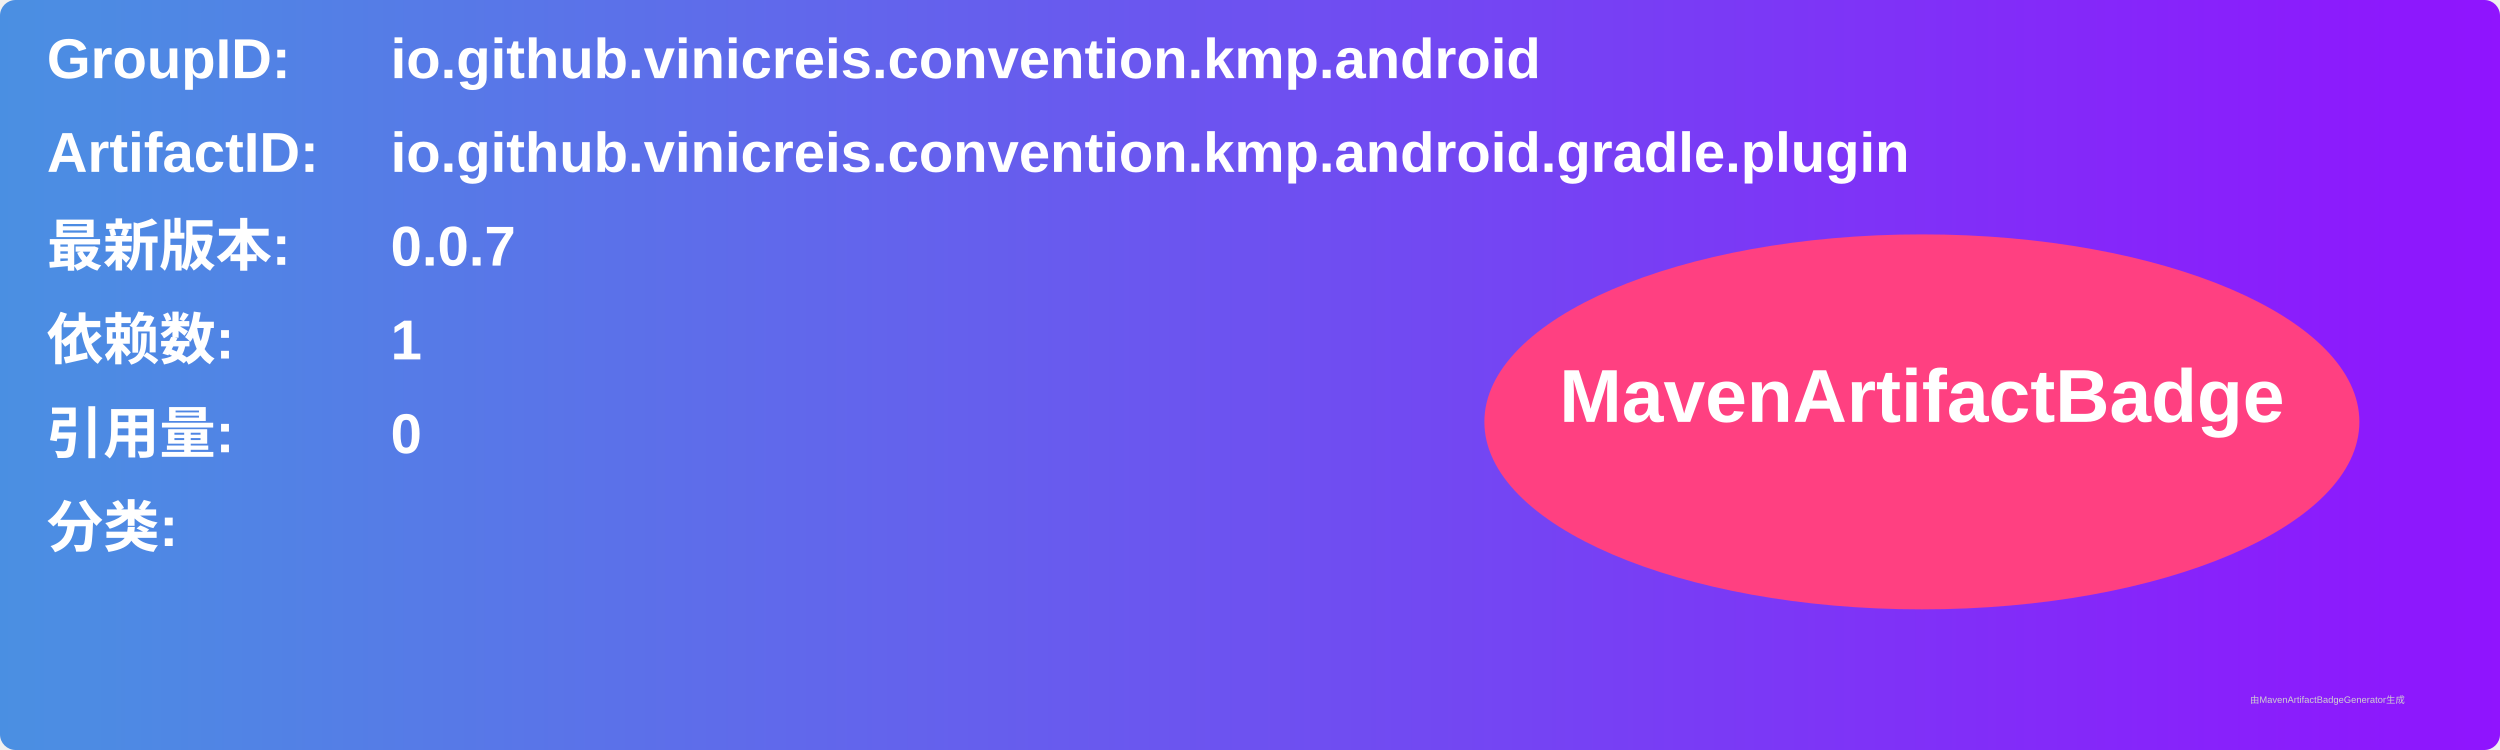
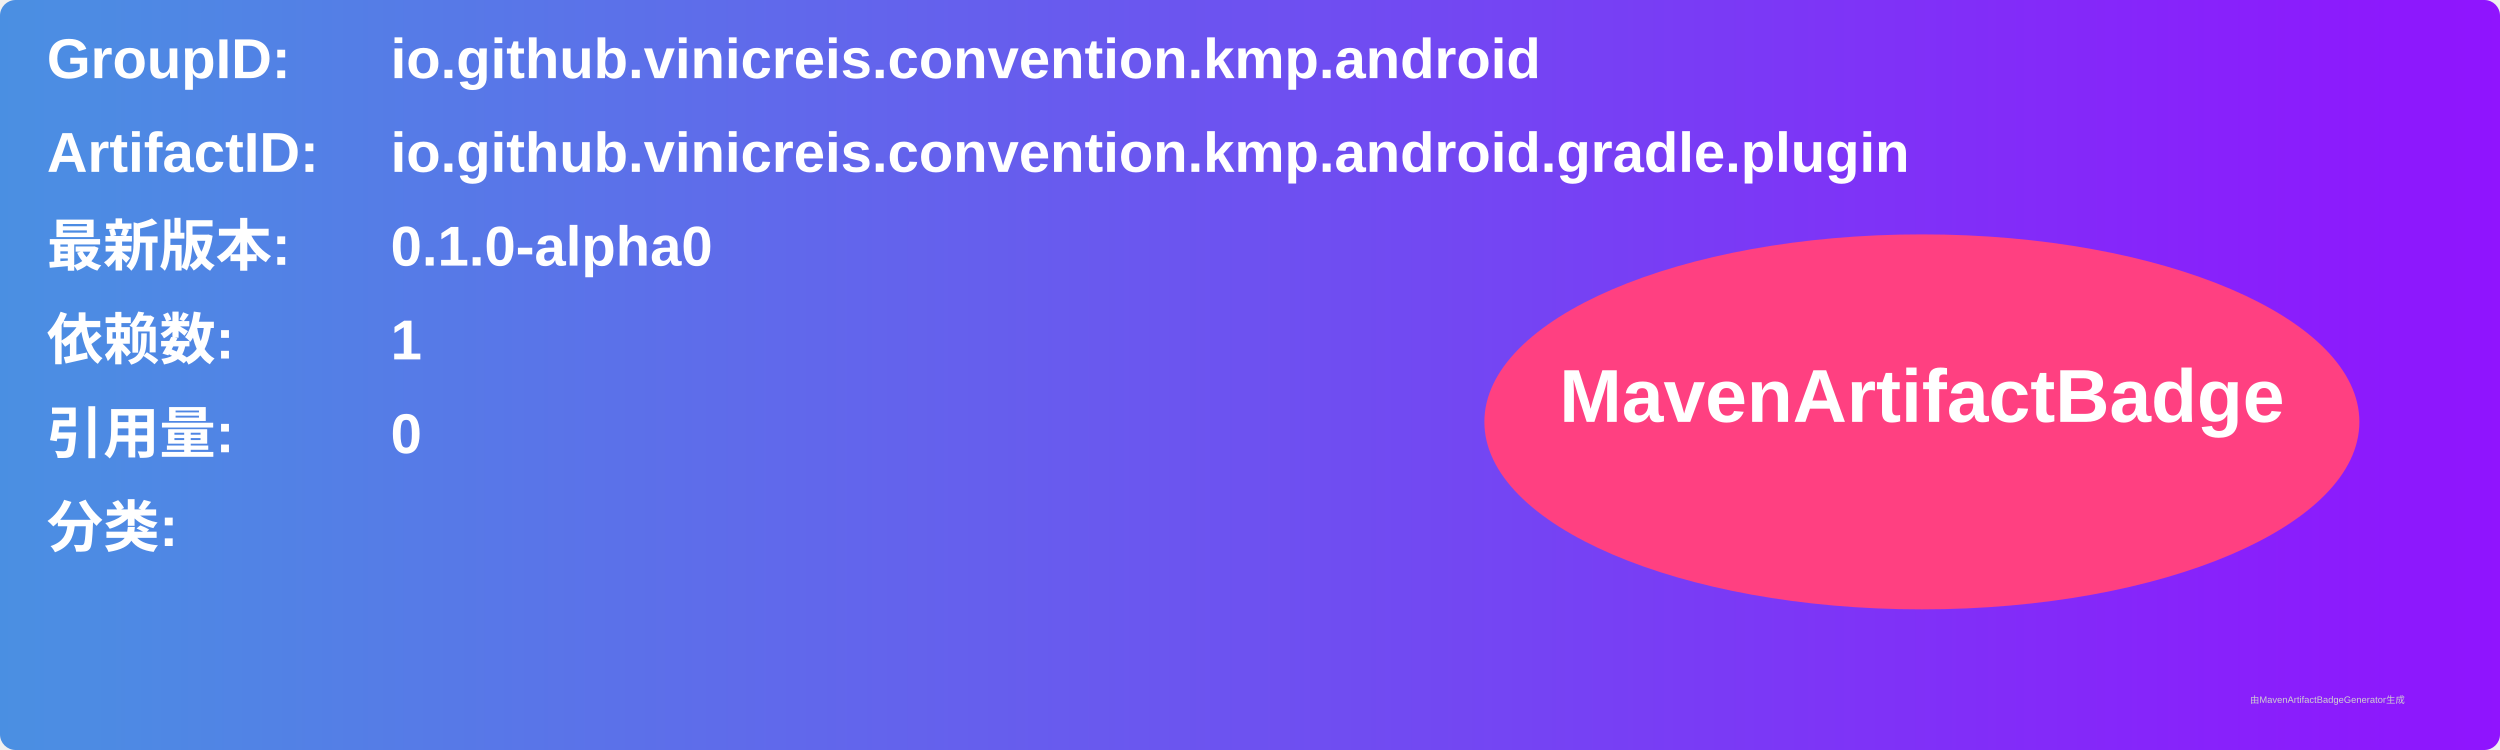
<svg xmlns="http://www.w3.org/2000/svg" width="800" height="240" viewBox="0 0 800 240">
  <linearGradient id="grad" x1="0%" y1="0%" x2="100%" y2="0%">
    <stop offset="0%" stop-color="#4a90e2" />
    <stop offset="100%" stop-color="#9013fe" />
  </linearGradient>
  <rect width="100%" height="100%" rx="5" ry="5" fill="url(#grad)" />
  <g transform="translate(15, 15)">
    <text x="0" y="10" font-family="Arial" font-size="18" fill="white" font-weight="bold" width="260">GroupID:</text>
    <text x="110" y="10" font-family="Arial" font-size="18" fill="white" font-weight="bold" width="460">io.github.vinicreis.convention.kmp.android</text>
    <text x="0" y="40" font-family="Arial" font-size="18" fill="white" font-weight="bold" width="260">ArtifactID:</text>
    <text x="110" y="40" font-family="Arial" font-size="18" fill="white" font-weight="bold" width="460">io.github.vinicreis.convention.kmp.android.gradle.plugin</text>
    <text x="0" y="70" font-family="Arial" font-size="18" fill="white" font-weight="bold">最新版本:</text>
    <text x="110" y="70" font-family="Arial" font-size="18" fill="white" font-weight="bold">
-       <tspan font-weight="bold">0.0.7</tspan>
+       <tspan font-weight="bold">0.1.0-alpha0</tspan>
    </text>
    <text x="0" y="100" font-family="Arial" font-size="18" fill="white" font-weight="bold">依赖数: </text>
    <text x="110" y="100" font-family="Arial" font-size="18" fill="white">
      <tspan font-weight="bold">1</tspan>
    </text>
    <text x="0" y="130" font-family="Arial" font-size="18" fill="white" font-weight="bold">引用量: </text>
    <text x="110" y="130" font-family="Arial" font-size="18" fill="white">
      <tspan font-weight="bold">0</tspan>
    </text>
    <text x="0" y="160" font-family="Arial" font-size="18" fill="white" font-weight="bold">分类:</text>
    <text x="10" y="190" font-family="Arial" font-size="10" fill="white">
      <tspan font-weight="bold" />
    </text>
    <ellipse cx="600" cy="120" rx="140" ry="60" fill="#ff4081" />
    <text x="600" y="120" text-anchor="middle" font-family="Arial" font-size="24" fill="white" font-weight="bold">MavenArtifactBadge</text>
  </g>
  <text x="720" y="225" font-family="Arial" font-size="3" fill="#d0d0d0">由MavenArtifactBadgeGenerator生成</text>
</svg>
